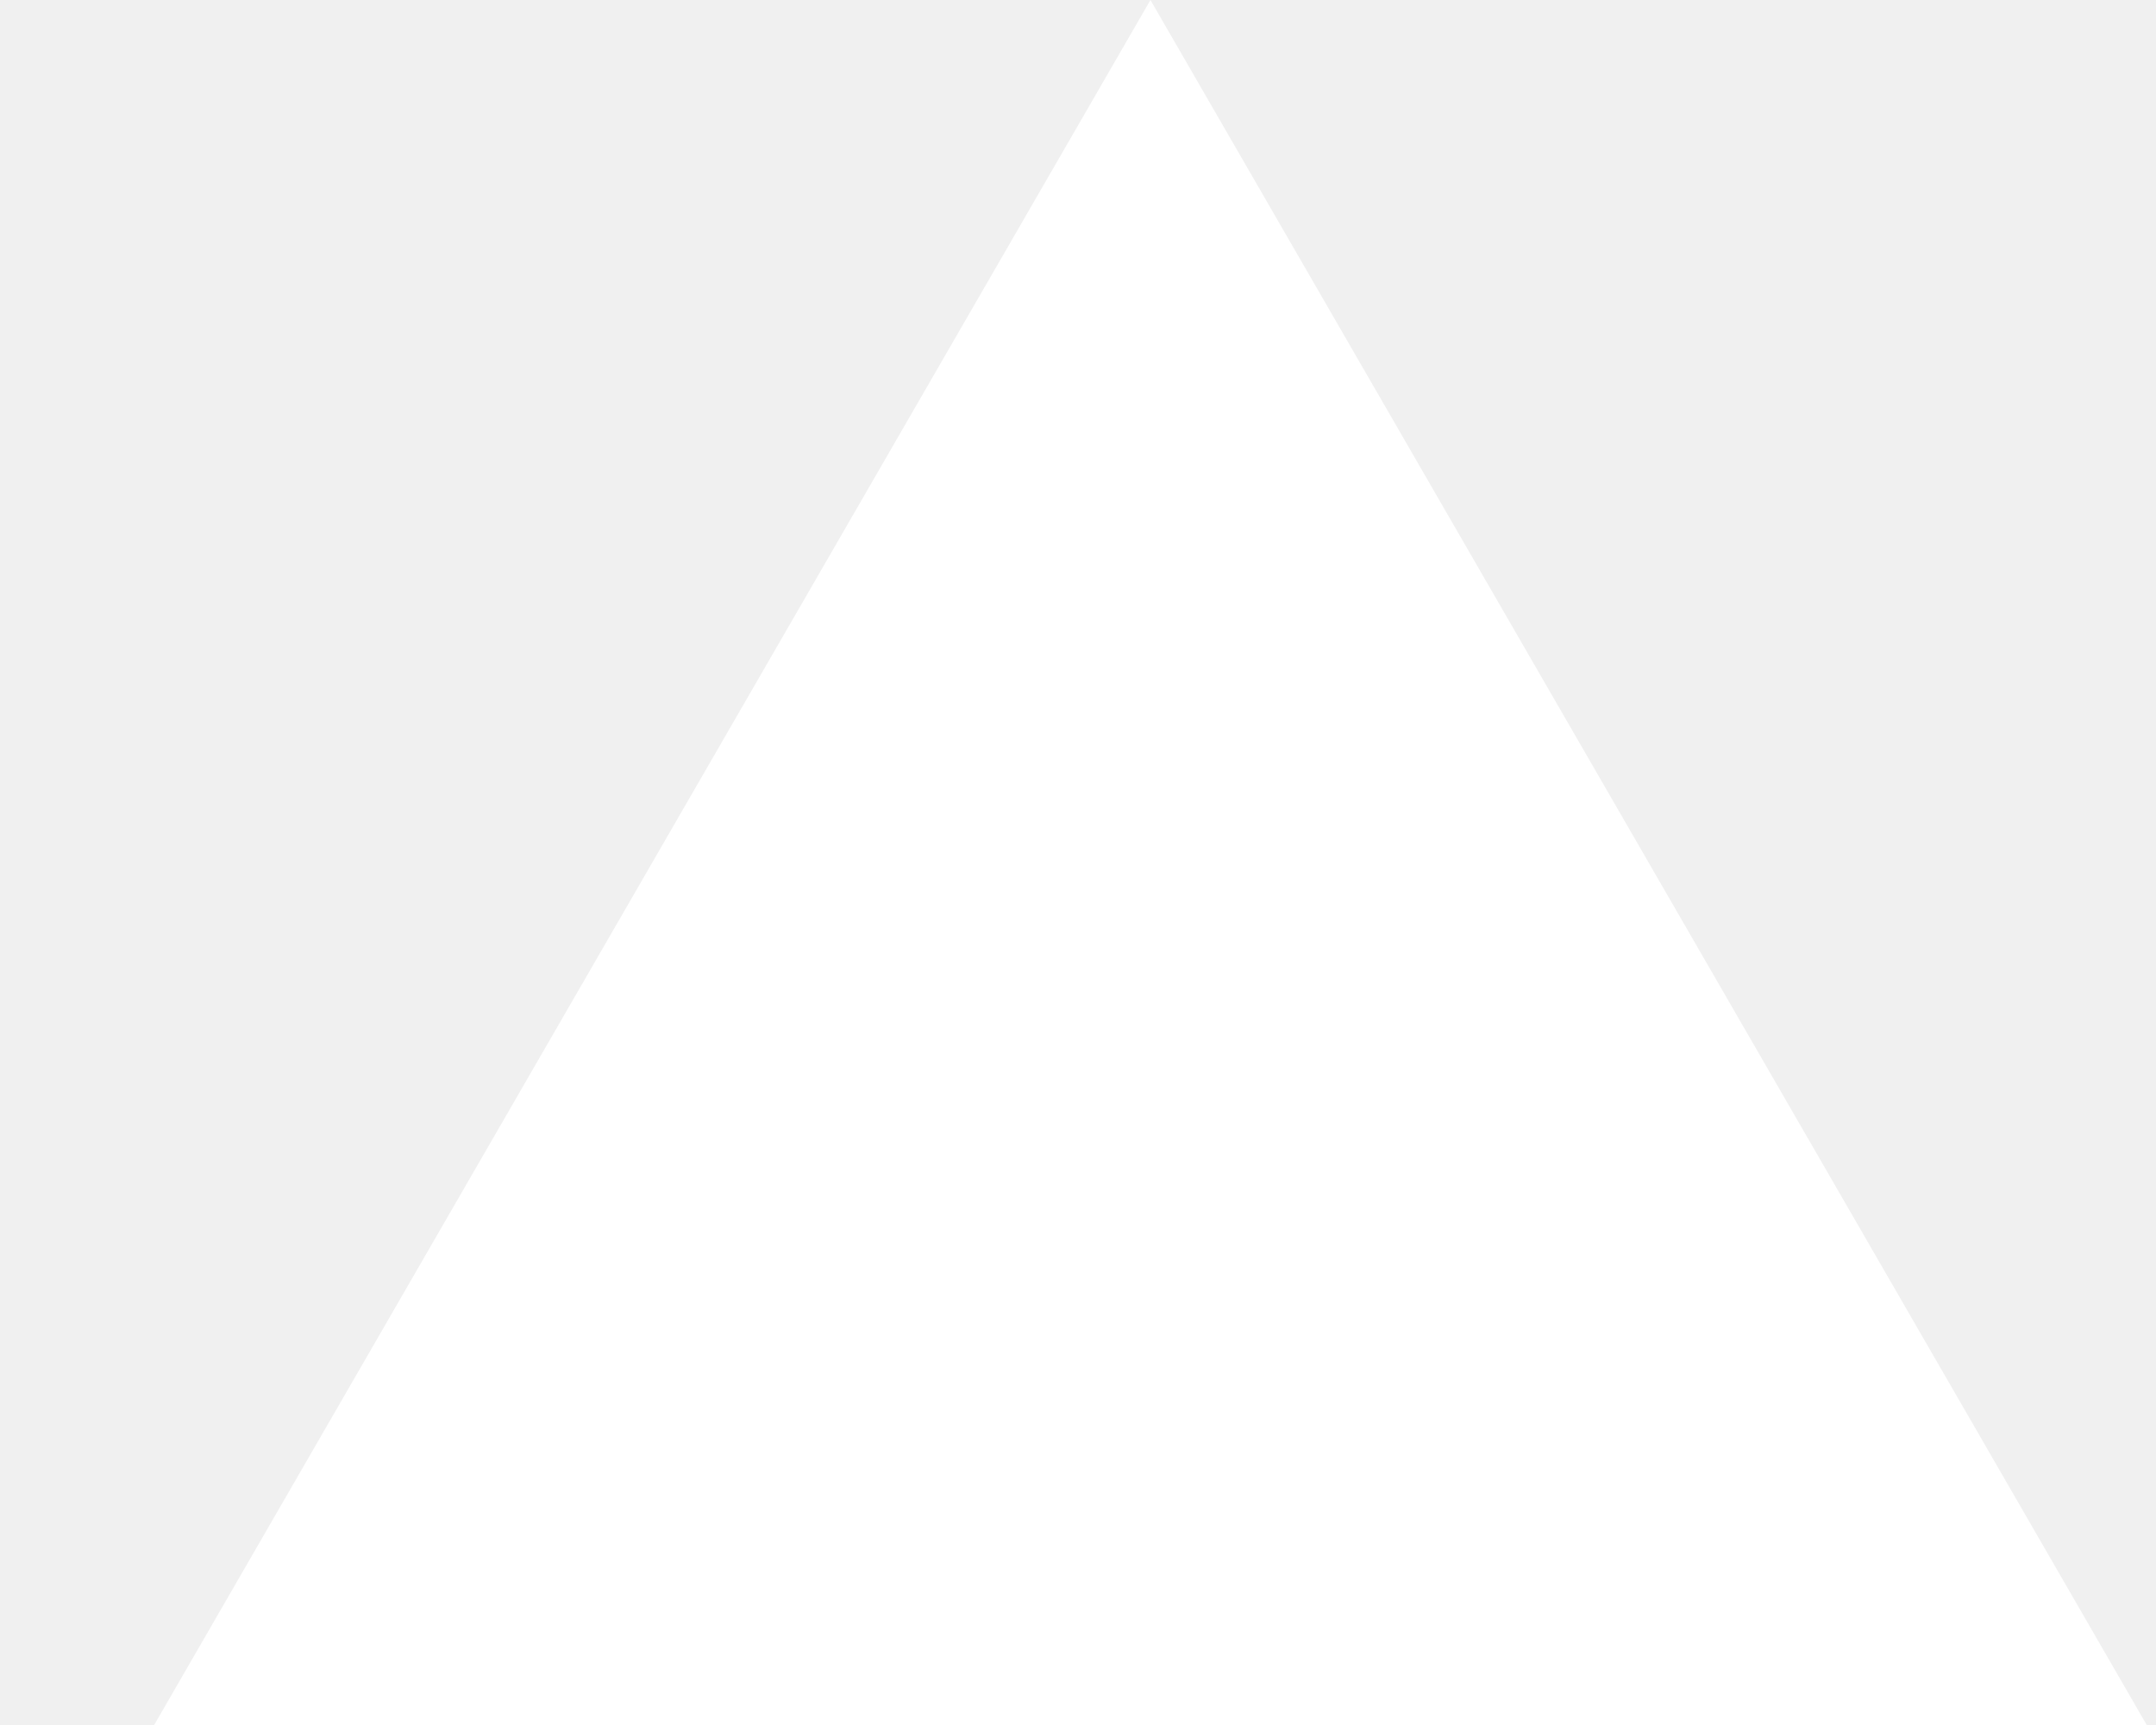
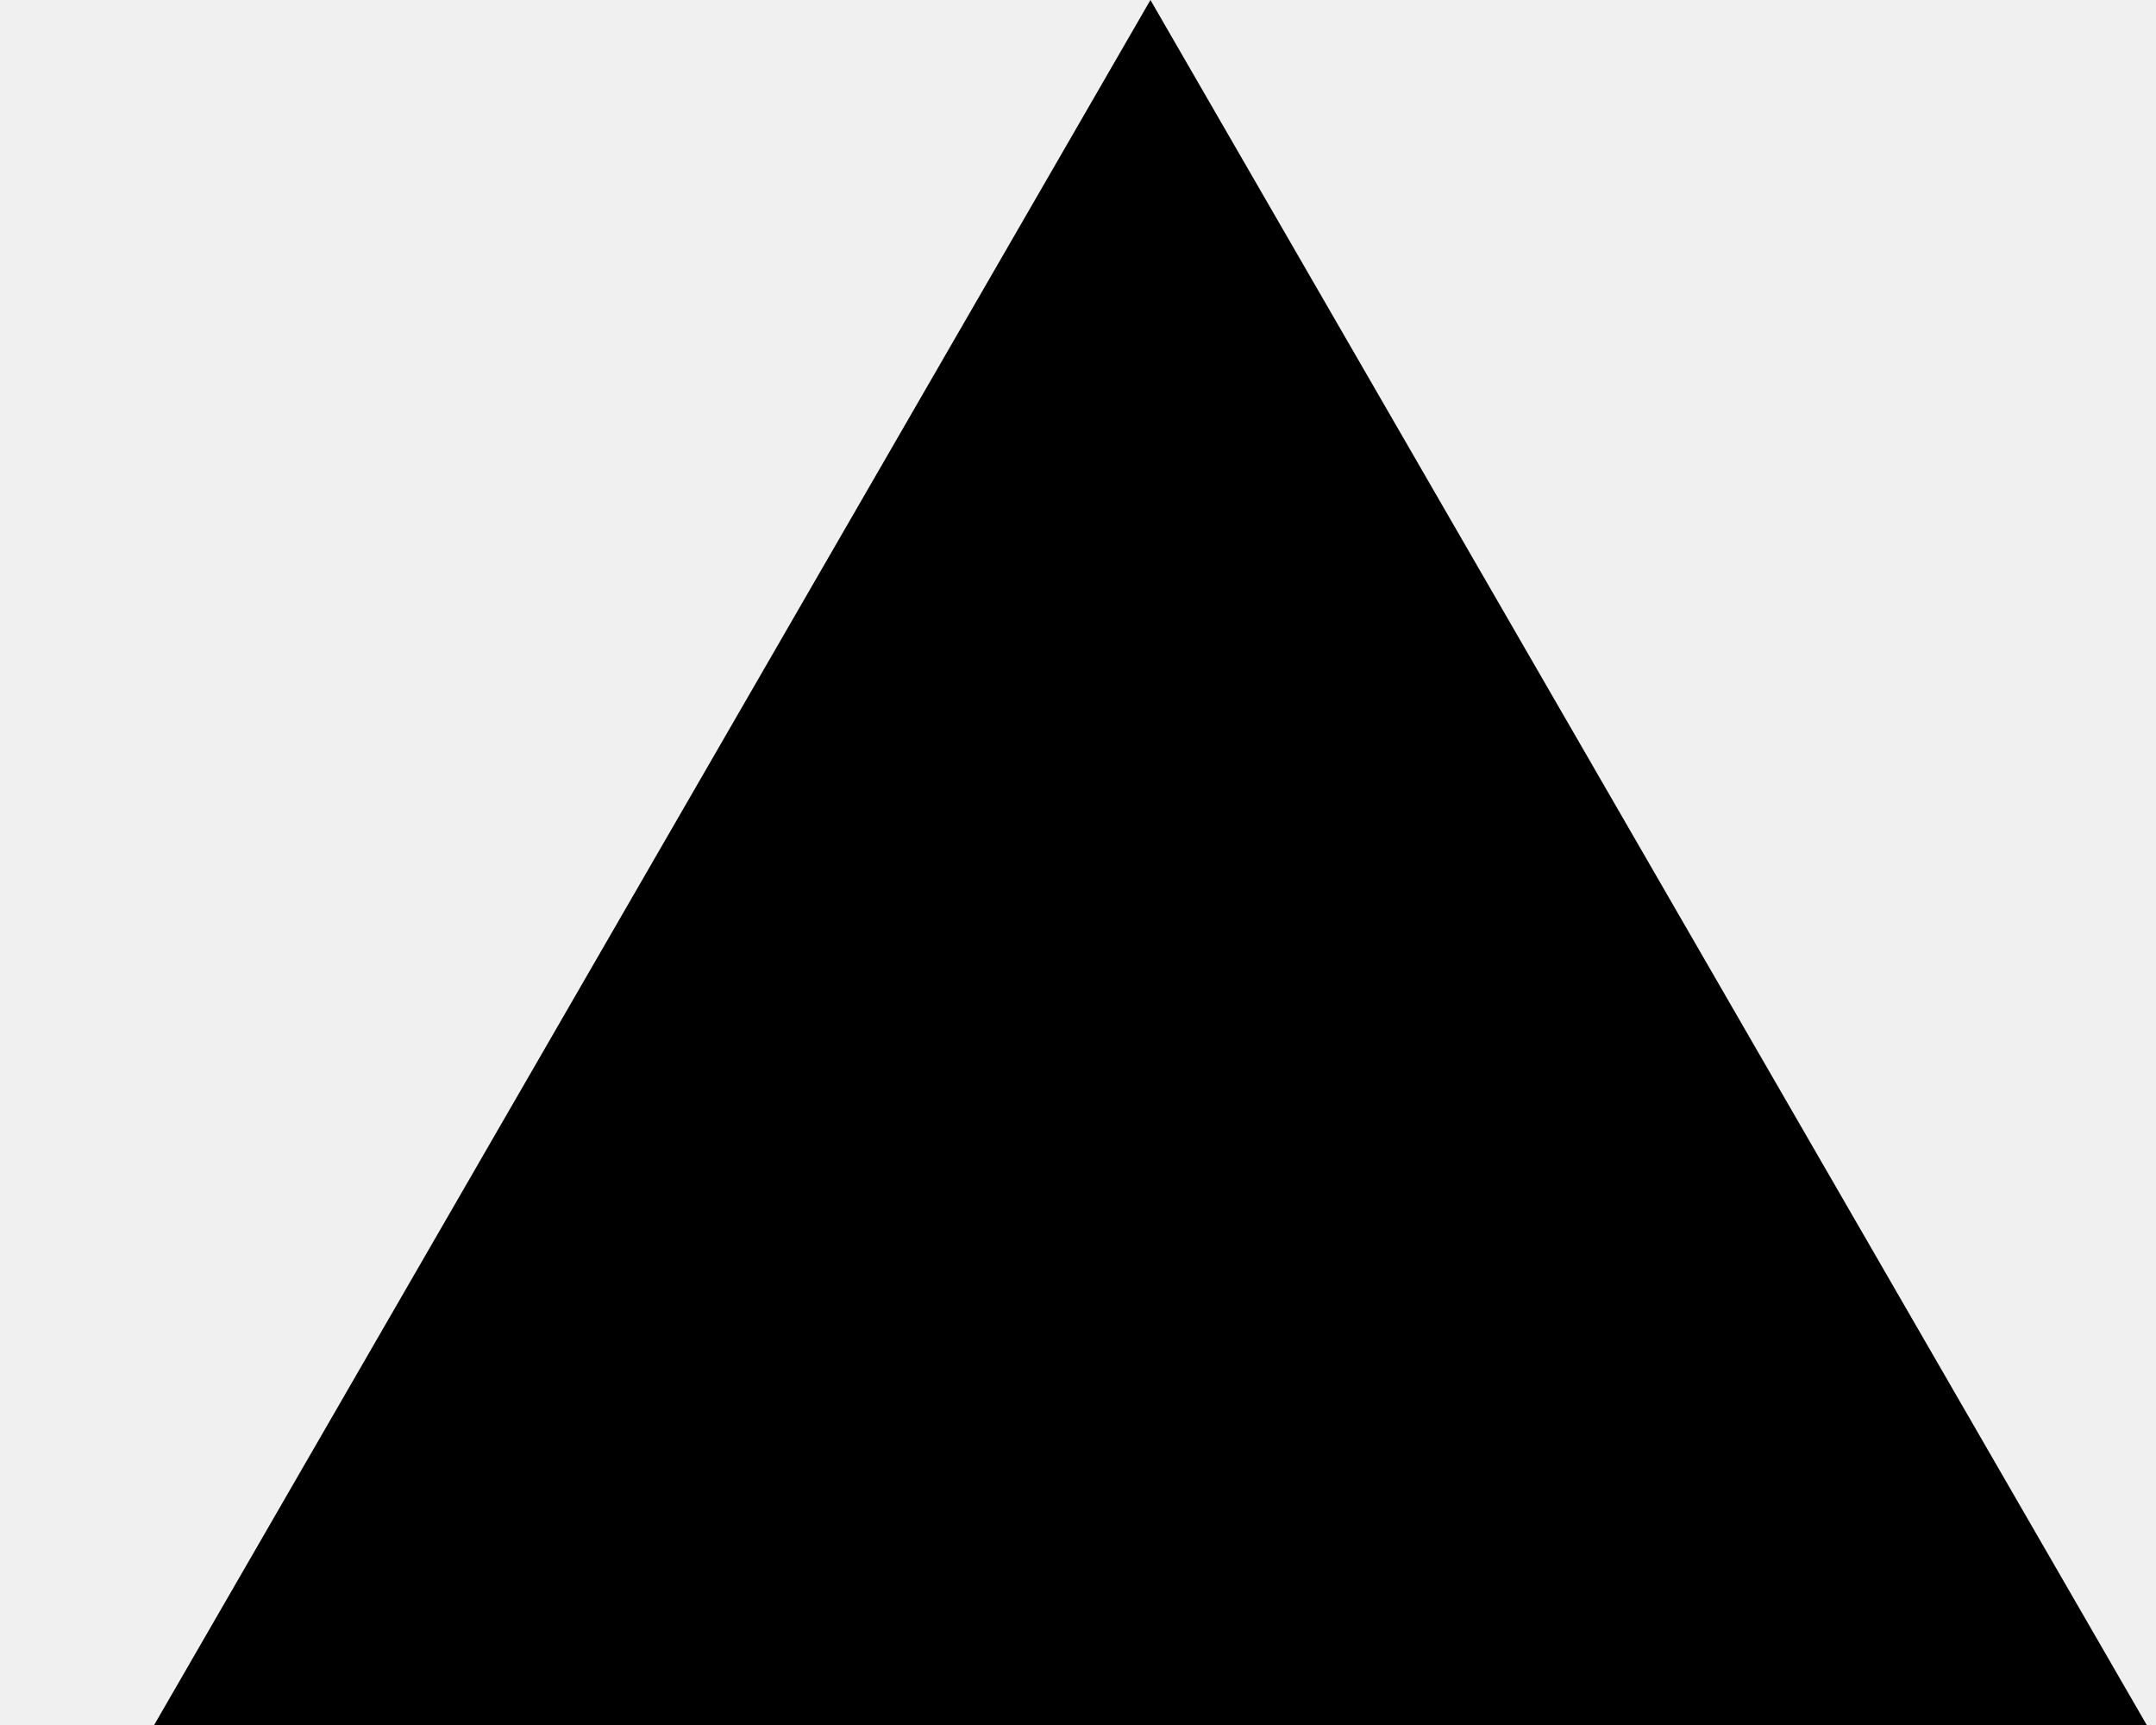
<svg xmlns="http://www.w3.org/2000/svg" width="10" height="8" viewBox="0 0 10 8" fill="none">
-   <path d="M5.336 0L9.957 8L0.715 8L5.336 0Z" fill="white" />
+   <path id="triangle-up" d="M5.336 0L9.957 8L0.715 8L5.336 0Z" fill="black" />
</svg>
